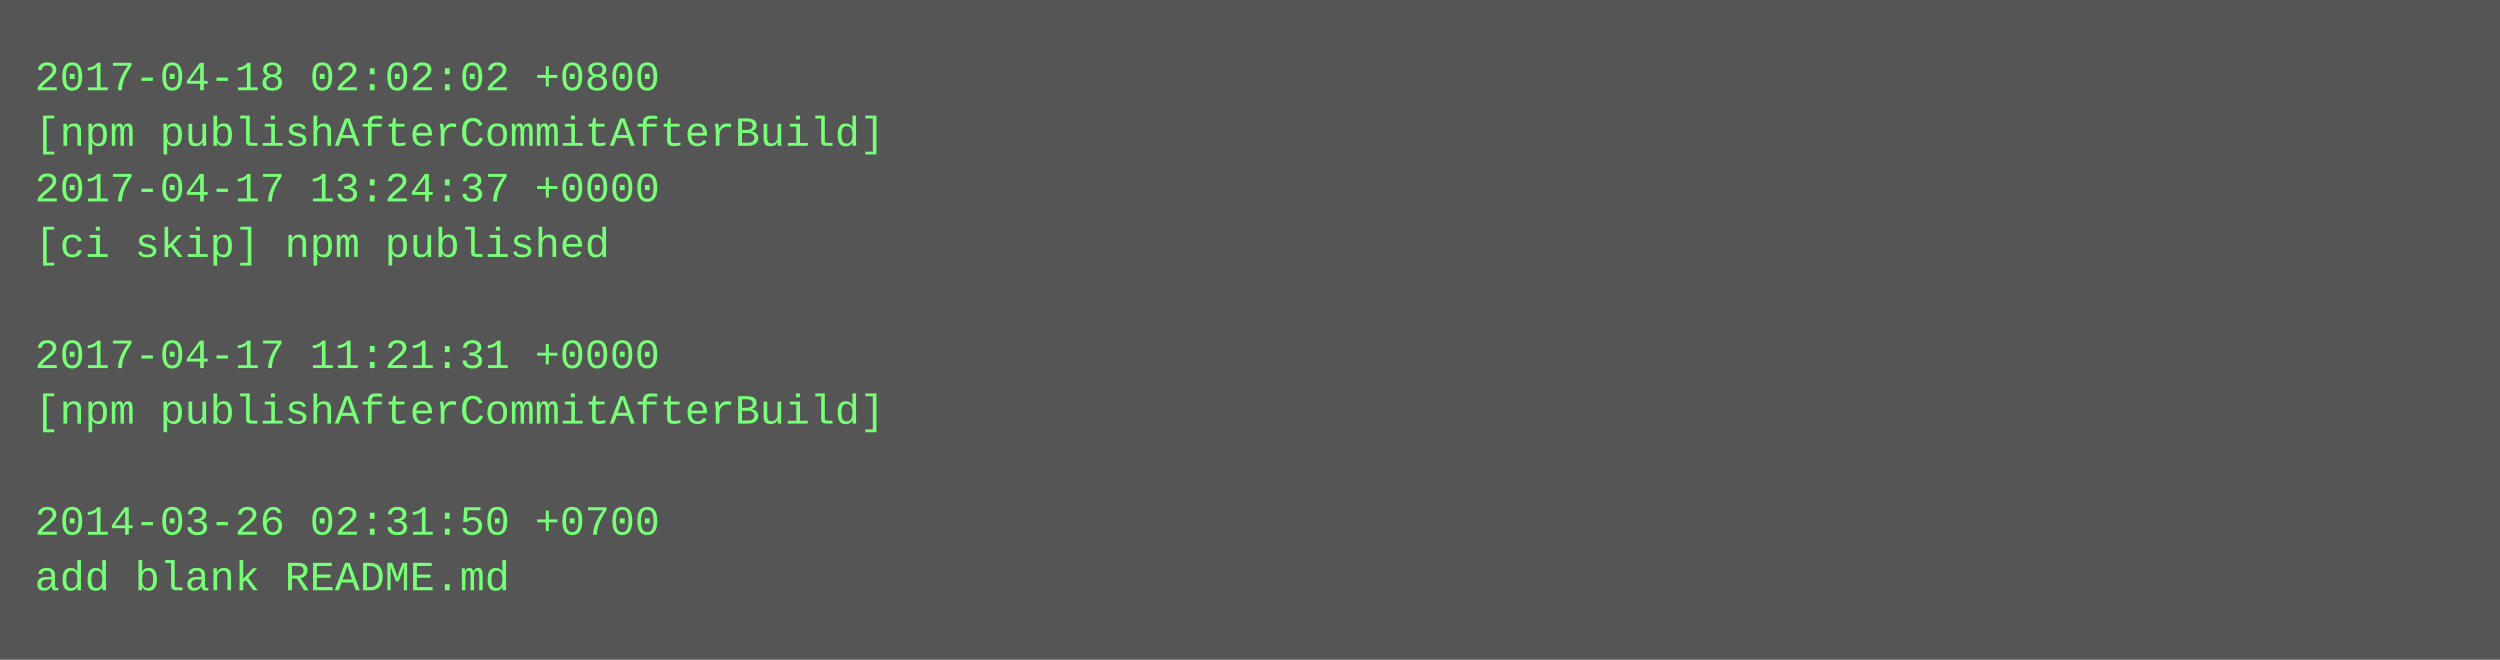
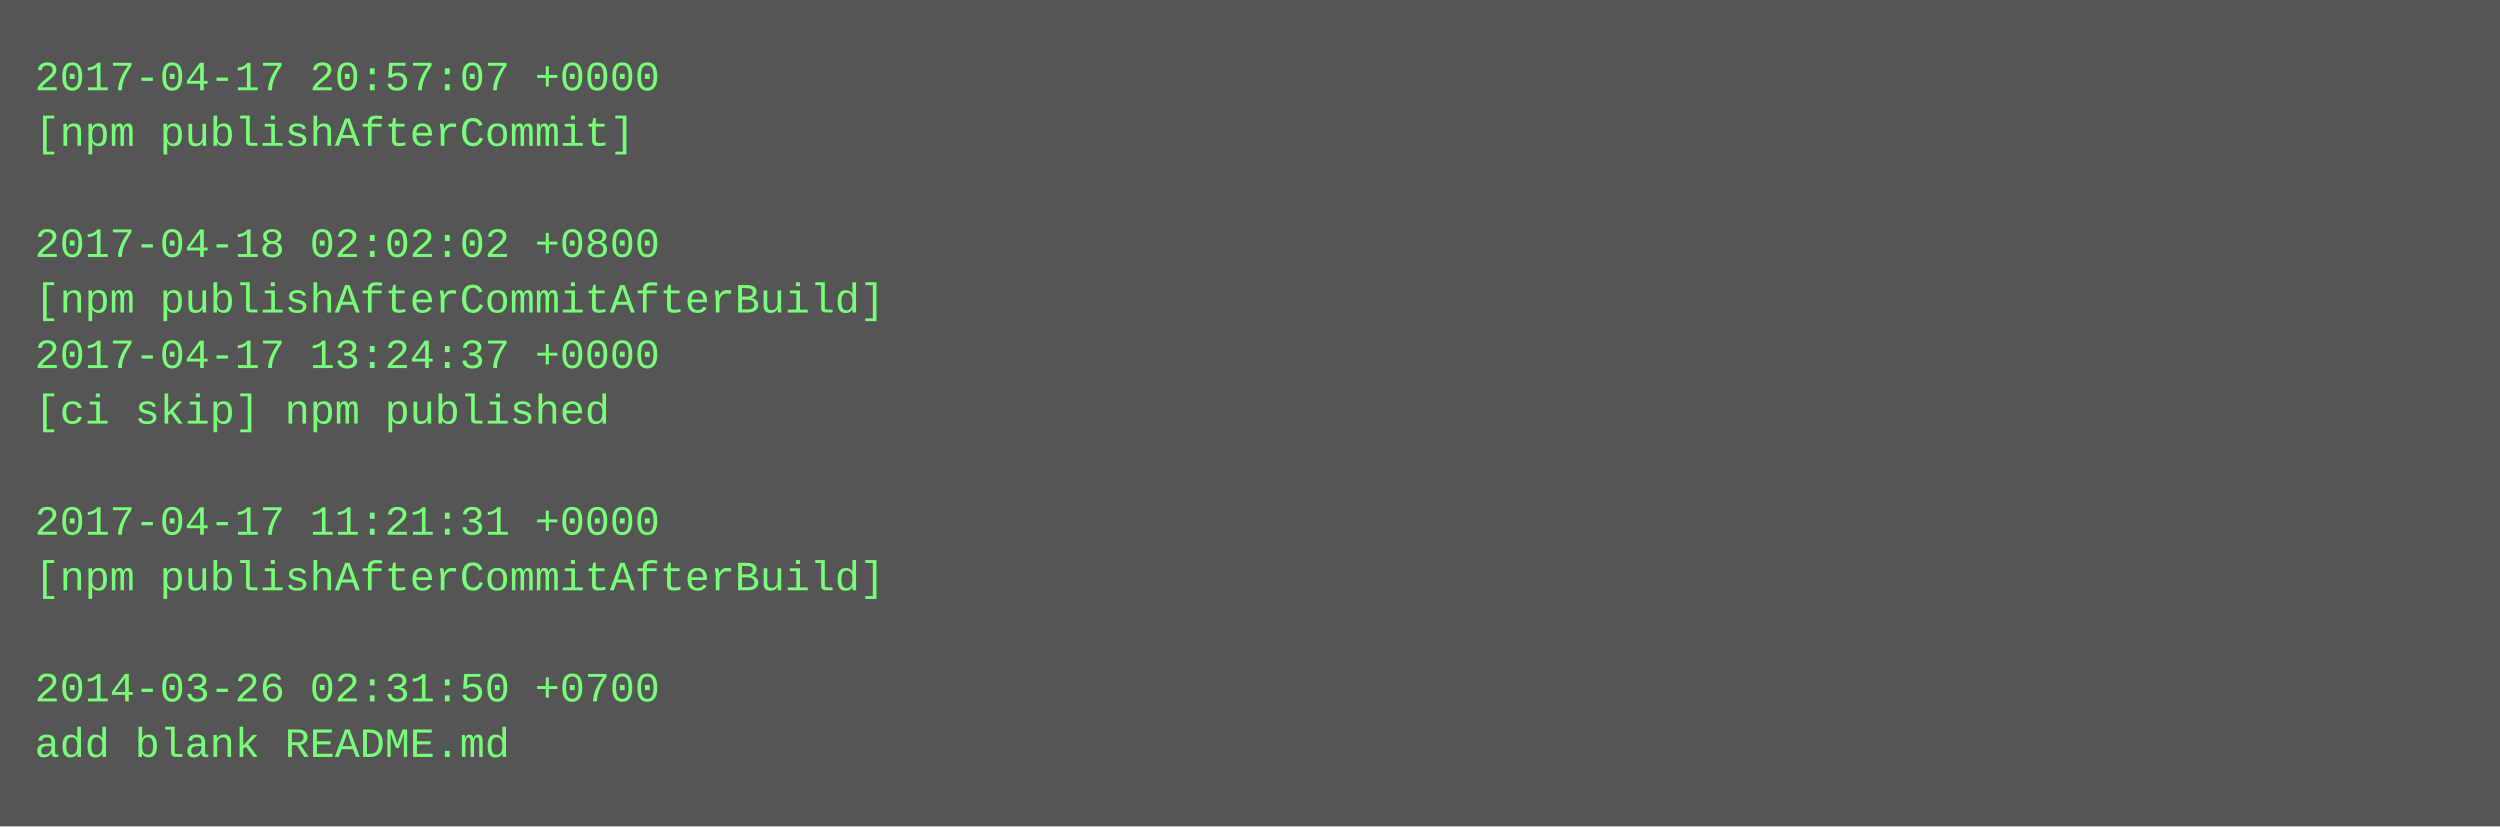
- <svg xmlns="http://www.w3.org/2000/svg" height="190" width="720">
-   <rect height="190" fill="#555" width="720" />
+ <svg xmlns="http://www.w3.org/2000/svg" height="238" width="720">
+   <rect height="238" fill="#555" width="720" />
  <text fill="#7f7" font-family="Courier New" font-size="12" xml:space="preserve">
-     <tspan x="10" y="26">2017-04-18 02:02:02 +0800</tspan>
-     <tspan x="10" y="42">[npm publishAfterCommitAfterBuild]</tspan>
-     <tspan x="10" y="58">2017-04-17 13:24:37 +0000</tspan>
-     <tspan x="10" y="74">[ci skip] npm published</tspan>
-     <tspan x="10" y="90" />
-     <tspan x="10" y="106">2017-04-17 11:21:31 +0000</tspan>
-     <tspan x="10" y="122">[npm publishAfterCommitAfterBuild]</tspan>
+     <tspan x="10" y="26">2017-04-17 20:57:07 +0000</tspan>
+     <tspan x="10" y="42">[npm publishAfterCommit]</tspan>
+     <tspan x="10" y="58" />
+     <tspan x="10" y="74">2017-04-18 02:02:02 +0800</tspan>
+     <tspan x="10" y="90">[npm publishAfterCommitAfterBuild]</tspan>
+     <tspan x="10" y="106">2017-04-17 13:24:37 +0000</tspan>
+     <tspan x="10" y="122">[ci skip] npm published</tspan>
    <tspan x="10" y="138" />
-     <tspan x="10" y="154">2014-03-26 02:31:50 +0700</tspan>
-     <tspan x="10" y="170">add blank README.md</tspan>
+     <tspan x="10" y="154">2017-04-17 11:21:31 +0000</tspan>
+     <tspan x="10" y="170">[npm publishAfterCommitAfterBuild]</tspan>
+     <tspan x="10" y="186" />
+     <tspan x="10" y="202">2014-03-26 02:31:50 +0700</tspan>
+     <tspan x="10" y="218">add blank README.md</tspan>
  </text>
</svg>
